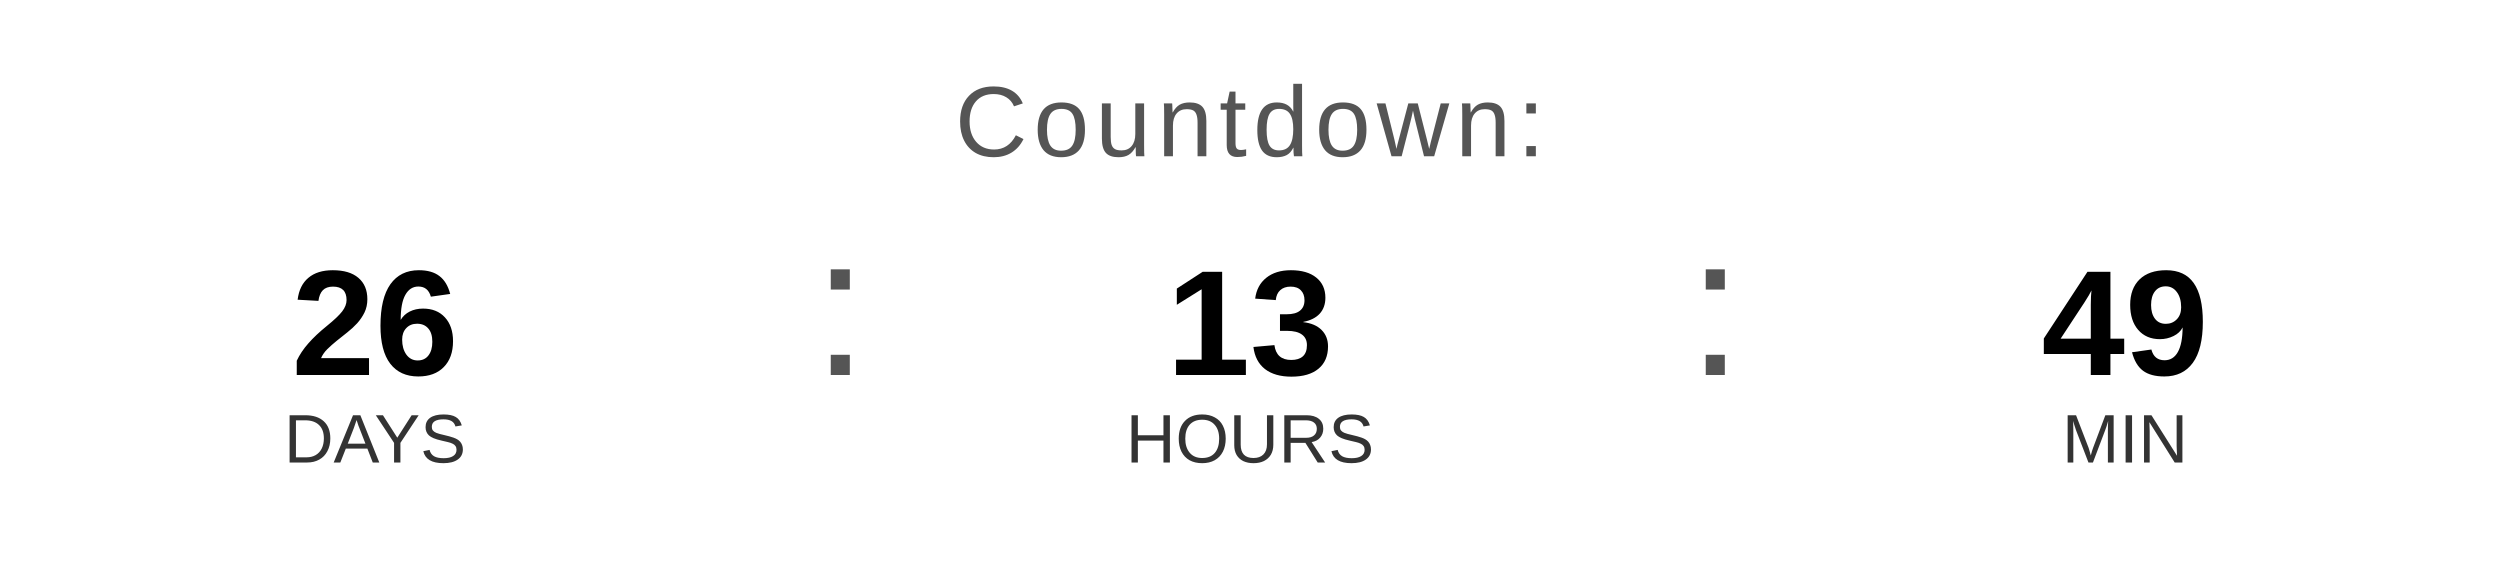
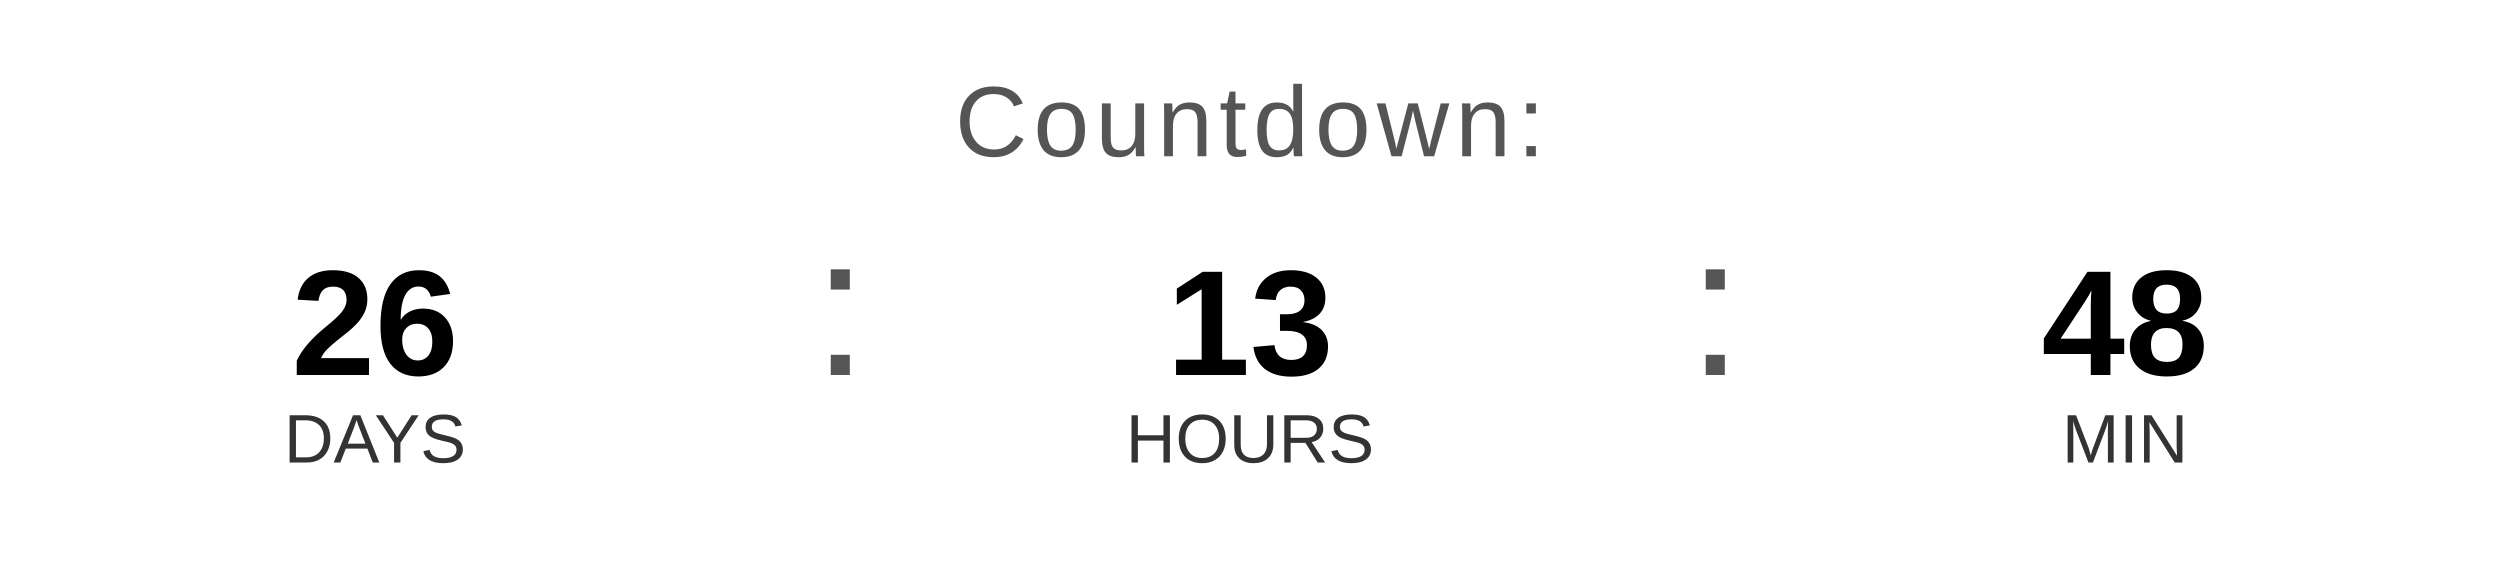
<svg xmlns="http://www.w3.org/2000/svg" width="400" height="90" viewBox="0 0 400 90">
  <text x="200" y="25" font-family="Arial, Helvetica, sans-serif" font-size="16" fill="#555555" text-anchor="middle" letter-spacing="1">
    Countdown:
  </text>
  <text x="60" y="60" font-family="Arial, Helvetica, sans-serif" font-size="24" font-weight="bold" fill="#000000" text-anchor="middle">26</text>
  <text x="60" y="74" font-family="Arial, Helvetica, sans-serif" font-size="11" fill="#333333" text-anchor="middle">DAYS</text>
  <text x="130" y="60" font-family="Arial, sans-serif" font-size="32" fill="#555555">:</text>
  <text x="200" y="60" font-family="Arial, Helvetica, sans-serif" font-size="24" font-weight="bold" fill="#000000" text-anchor="middle">13</text>
  <text x="200" y="74" font-family="Arial, Helvetica, sans-serif" font-size="11" fill="#333333" text-anchor="middle">HOURS</text>
  <text x="270" y="60" font-family="Arial, sans-serif" font-size="32" fill="#555555">:</text>
-   <text x="340" y="60" font-family="Arial, Helvetica, sans-serif" font-size="24" font-weight="bold" fill="#000000" text-anchor="middle">49</text>
+   <text x="340" y="60" font-family="Arial, Helvetica, sans-serif" font-size="24" font-weight="bold" fill="#000000" text-anchor="middle">48</text>
  <text x="340" y="74" font-family="Arial, Helvetica, sans-serif" font-size="11" fill="#333333" text-anchor="middle">MIN</text>
</svg>
